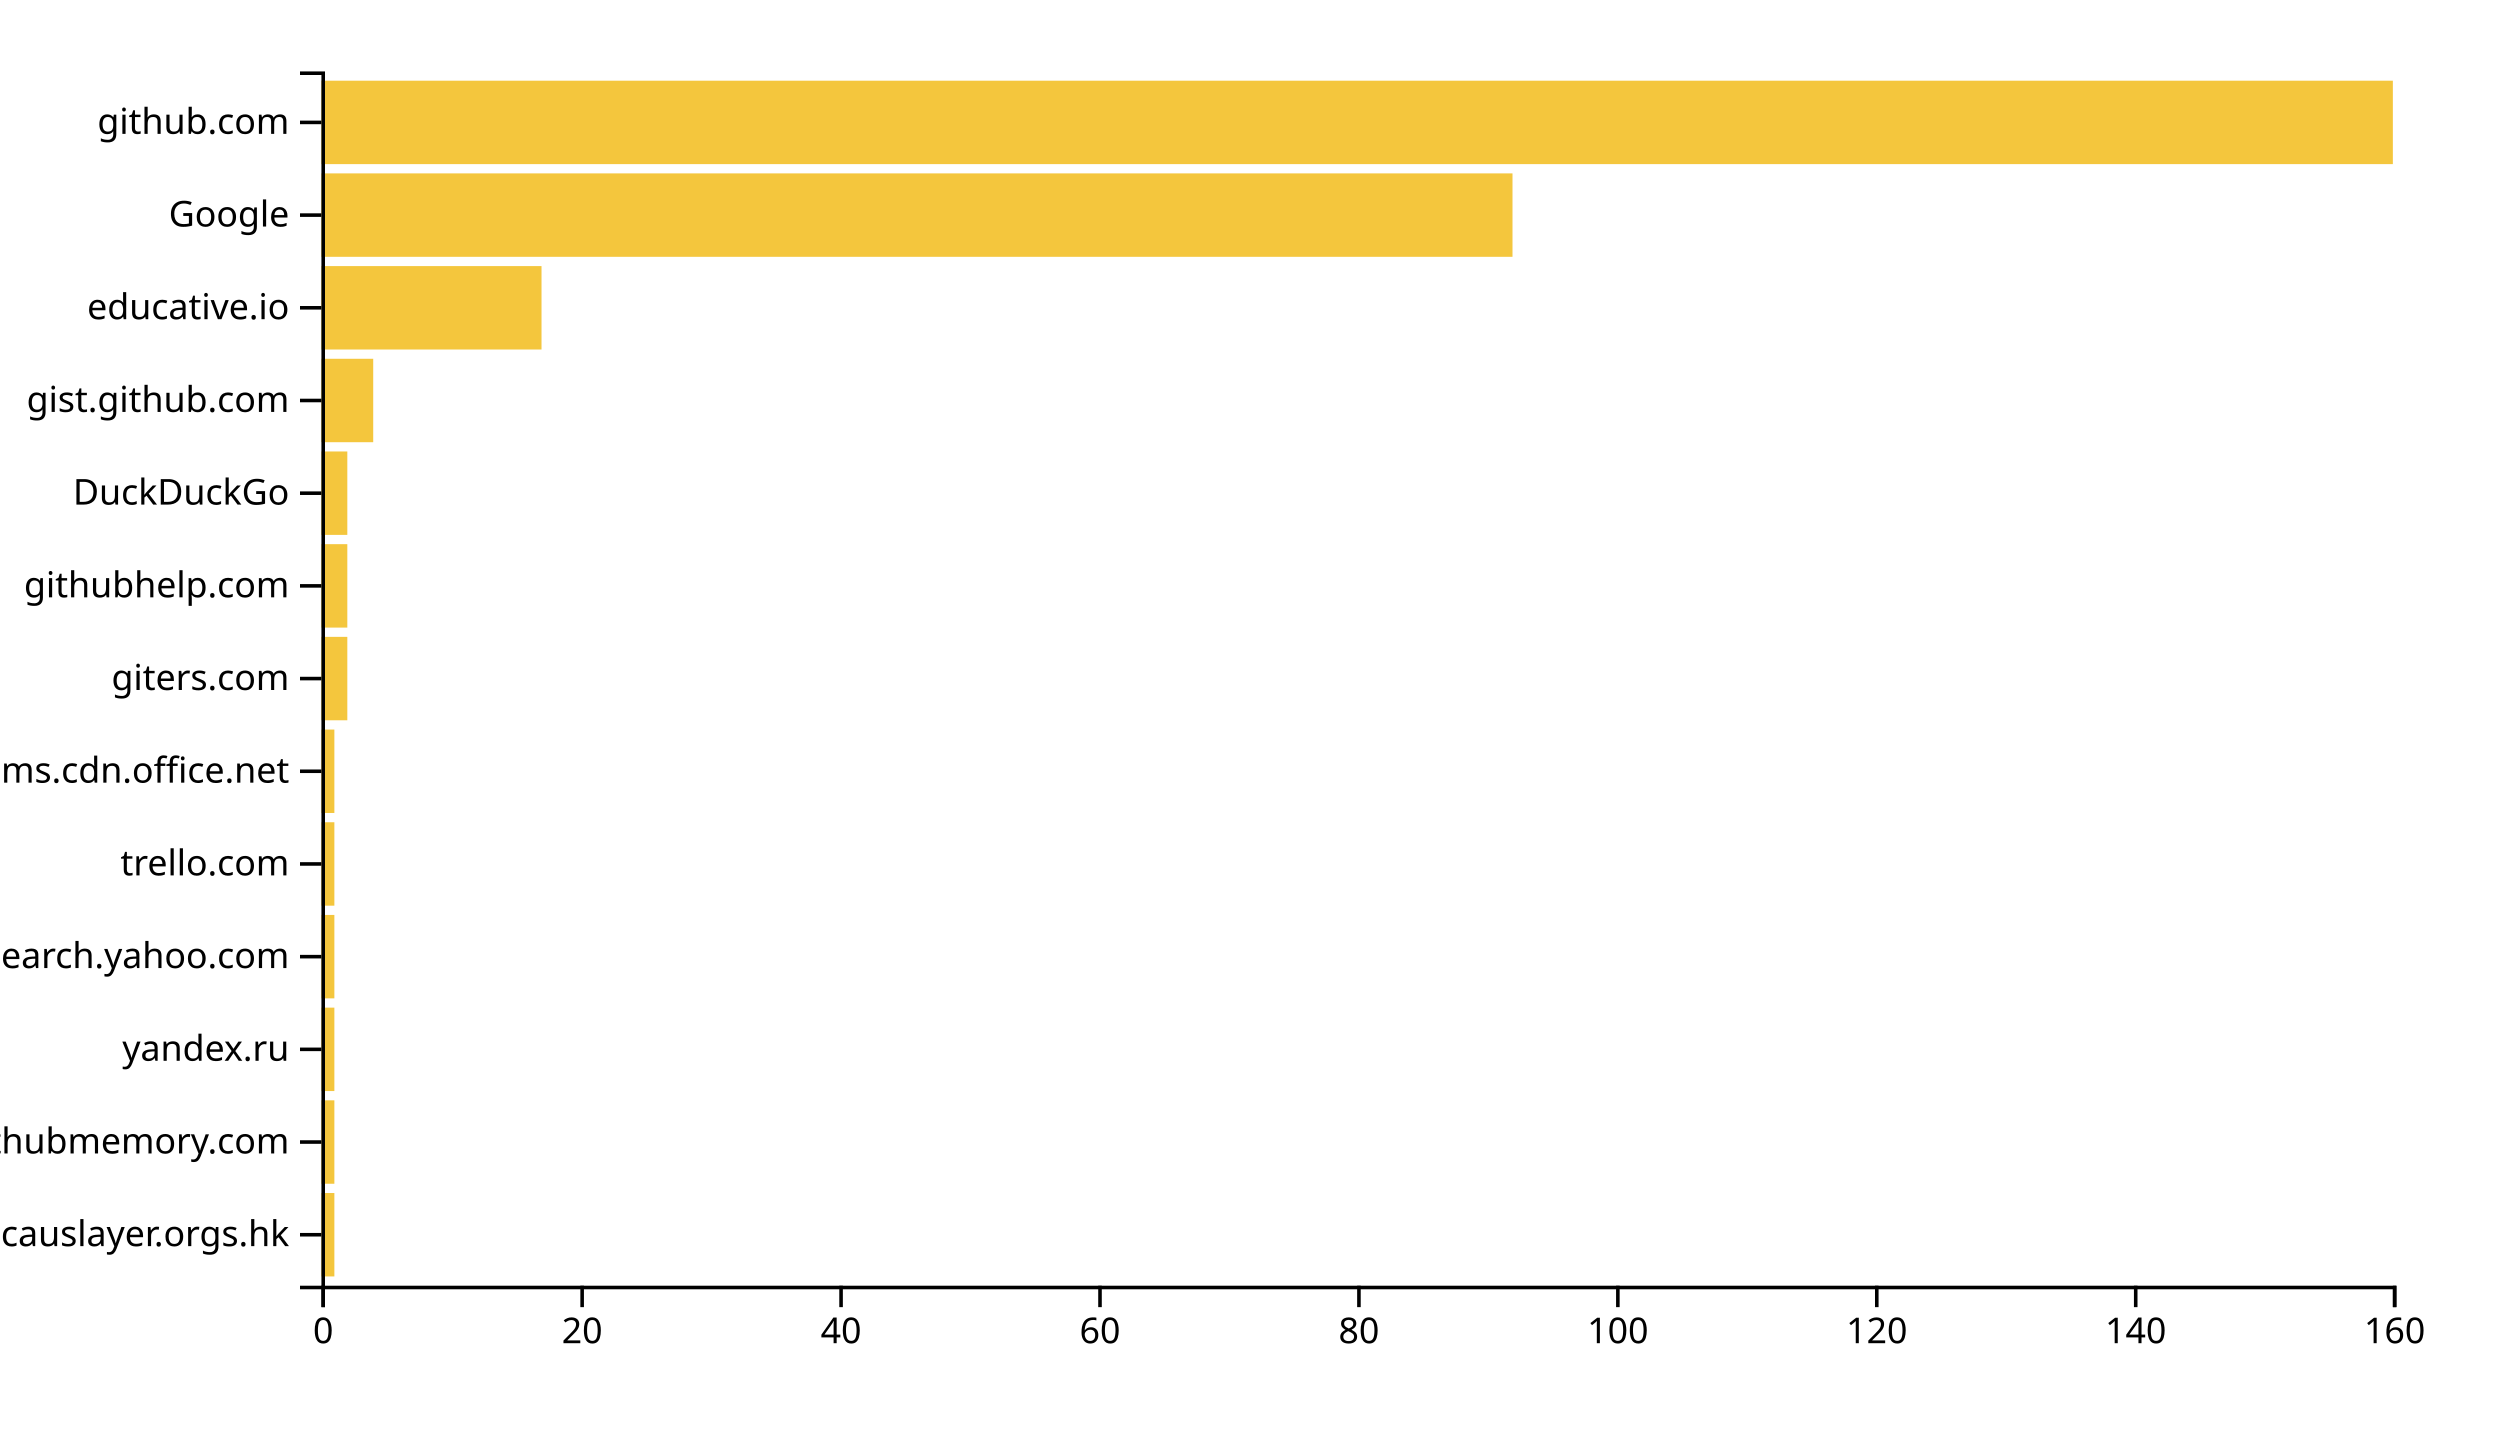
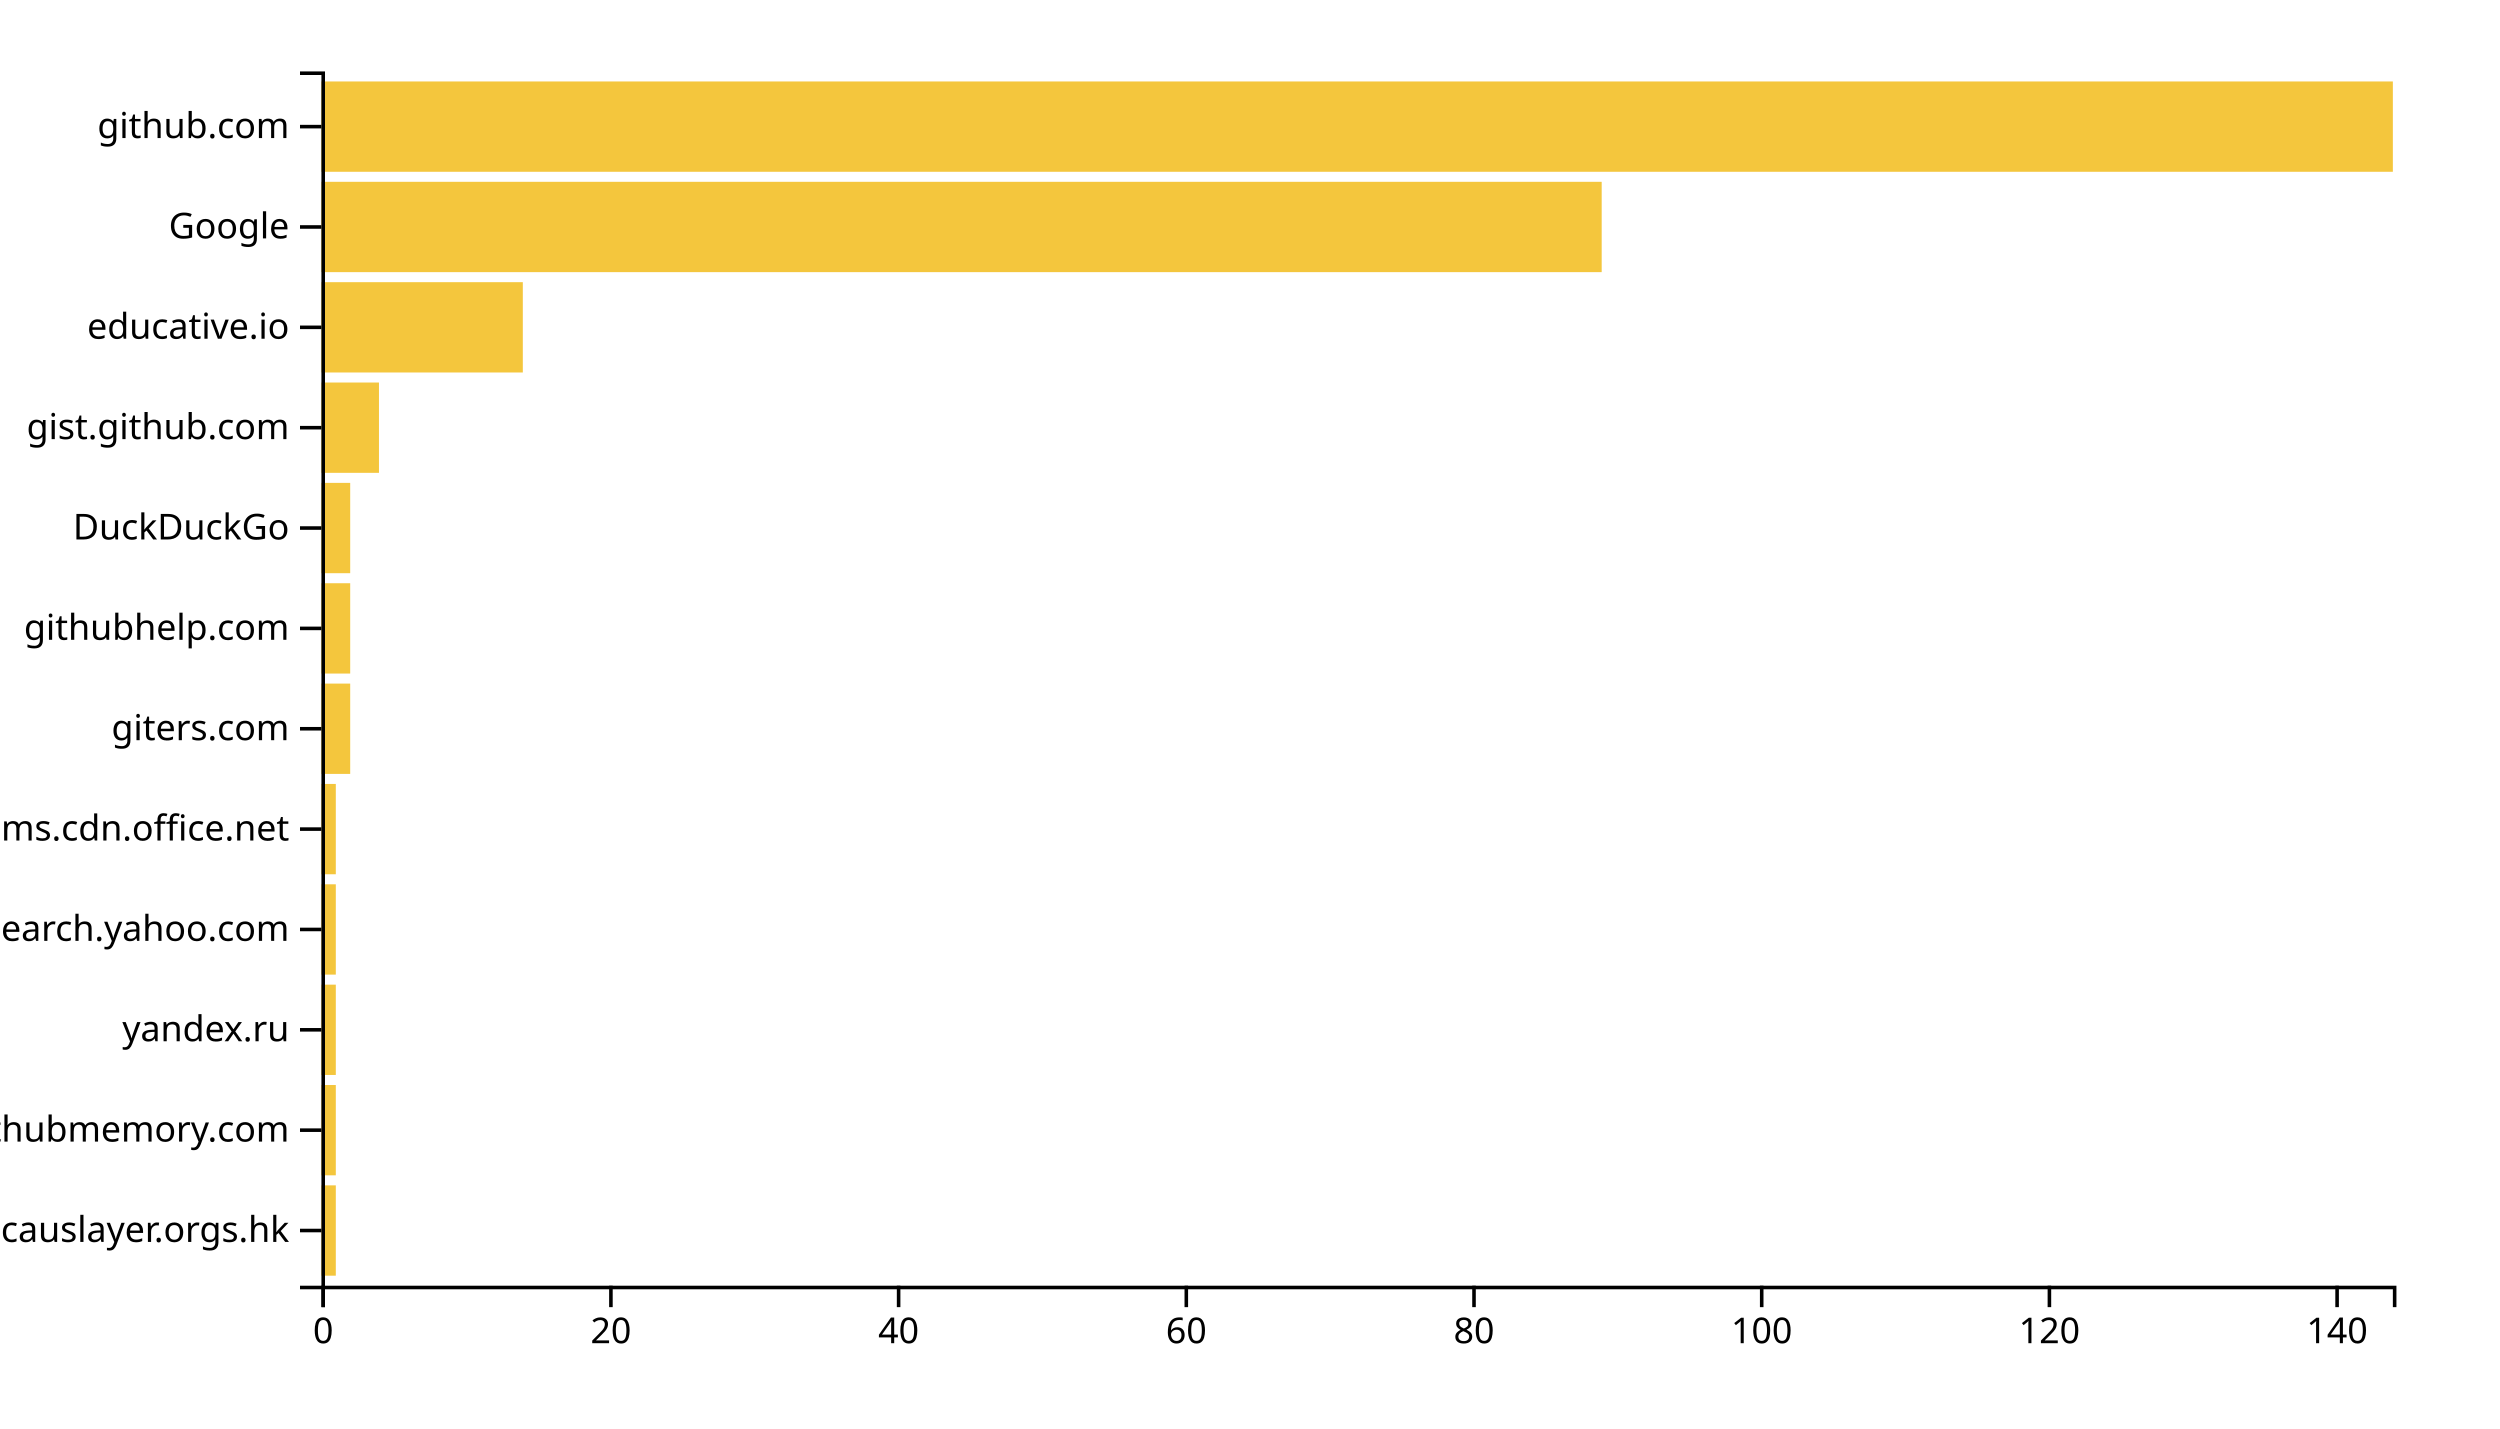
<svg xmlns="http://www.w3.org/2000/svg" width="700" height="400">
  <g transform="translate(90,20)">
-     <rect class="bar" width="3.625" y="314.046" height="23.359" style="fill: #f4c63d; text-anchor: end;" />
-     <rect class="bar" width="3.625" y="288.092" height="23.359" style="fill: #f4c63d; text-anchor: end;" />
-     <rect class="bar" width="3.625" y="262.137" height="23.359" style="fill: #f4c63d; text-anchor: end;" />
-     <rect class="bar" width="3.625" y="236.183" height="23.359" style="fill: #f4c63d; text-anchor: end;" />
-     <rect class="bar" width="3.625" y="210.229" height="23.359" style="fill: #f4c63d; text-anchor: end;" />
-     <rect class="bar" width="3.625" y="184.275" height="23.359" style="fill: #f4c63d; text-anchor: end;" />
-     <rect class="bar" width="7.25" y="158.321" height="23.359" style="fill: #f4c63d; text-anchor: end;" />
-     <rect class="bar" width="7.25" y="132.366" height="23.359" style="fill: #f4c63d; text-anchor: end;" />
-     <rect class="bar" width="7.25" y="106.412" height="23.359" style="fill: #f4c63d; text-anchor: end;" />
-     <rect class="bar" width="14.5" y="80.458" height="23.359" style="fill: #f4c63d; text-anchor: end;" />
-     <rect class="bar" width="61.625" y="54.504" height="23.359" style="fill: #f4c63d; text-anchor: end;" />
-     <rect class="bar" width="333.5" y="28.55" height="23.359" style="fill: #f4c63d; text-anchor: end;" />
-     <rect class="bar" width="580" y="2.595" height="23.359" style="fill: #f4c63d; text-anchor: end;" />
+     <rect class="bar" width="4.028" y="311.901" height="25.289" style="fill: #f4c63d; text-anchor: end;" />
+     <rect class="bar" width="4.028" y="283.802" height="25.289" style="fill: #f4c63d; text-anchor: end;" />
+     <rect class="bar" width="4.028" y="255.702" height="25.289" style="fill: #f4c63d; text-anchor: end;" />
+     <rect class="bar" width="4.028" y="227.603" height="25.289" style="fill: #f4c63d; text-anchor: end;" />
+     <rect class="bar" width="4.028" y="199.504" height="25.289" style="fill: #f4c63d; text-anchor: end;" />
+     <rect class="bar" width="8.056" y="171.405" height="25.289" style="fill: #f4c63d; text-anchor: end;" />
+     <rect class="bar" width="8.056" y="143.306" height="25.289" style="fill: #f4c63d; text-anchor: end;" />
+     <rect class="bar" width="8.056" y="115.207" height="25.289" style="fill: #f4c63d; text-anchor: end;" />
+     <rect class="bar" width="16.111" y="87.107" height="25.289" style="fill: #f4c63d; text-anchor: end;" />
+     <rect class="bar" width="56.389" y="59.008" height="25.289" style="fill: #f4c63d; text-anchor: end;" />
+     <rect class="bar" width="358.472" y="30.909" height="25.289" style="fill: #f4c63d; text-anchor: end;" />
+     <rect class="bar" width="580" y="2.81" height="25.289" style="fill: #f4c63d; text-anchor: end;" />
    <g transform="translate(0,340)" fill="none" font-size="10" font-family="sans-serif" text-anchor="middle">
      <path class="domain" stroke="currentColor" d="M0.5,6V0.5H580.5V6" />
      <g class="tick" opacity="1" transform="translate(0.5,0)">
        <line stroke="currentColor" y2="6" />
        <text fill="currentColor" y="9" dy="0.71em">0</text>
      </g>
-       <g class="tick" opacity="1" transform="translate(73,0)">
+       <g class="tick" opacity="1" transform="translate(81.05556,0)">
        <line stroke="currentColor" y2="6" />
        <text fill="currentColor" y="9" dy="0.71em">20</text>
      </g>
-       <g class="tick" opacity="1" transform="translate(145.5,0)">
+       <g class="tick" opacity="1" transform="translate(161.6111,0)">
        <line stroke="currentColor" y2="6" />
        <text fill="currentColor" y="9" dy="0.71em">40</text>
      </g>
-       <g class="tick" opacity="1" transform="translate(218,0)">
+       <g class="tick" opacity="1" transform="translate(242.1667,0)">
        <line stroke="currentColor" y2="6" />
        <text fill="currentColor" y="9" dy="0.71em">60</text>
      </g>
-       <g class="tick" opacity="1" transform="translate(290.5,0)">
+       <g class="tick" opacity="1" transform="translate(322.7222,0)">
        <line stroke="currentColor" y2="6" />
        <text fill="currentColor" y="9" dy="0.71em">80</text>
      </g>
-       <g class="tick" opacity="1" transform="translate(363,0)">
+       <g class="tick" opacity="1" transform="translate(403.2778,0)">
        <line stroke="currentColor" y2="6" />
        <text fill="currentColor" y="9" dy="0.71em">100</text>
      </g>
-       <g class="tick" opacity="1" transform="translate(435.5,0)">
+       <g class="tick" opacity="1" transform="translate(483.8333,0)">
        <line stroke="currentColor" y2="6" />
        <text fill="currentColor" y="9" dy="0.71em">120</text>
      </g>
-       <g class="tick" opacity="1" transform="translate(508,0)">
+       <g class="tick" opacity="1" transform="translate(564.3889,0)">
        <line stroke="currentColor" y2="6" />
        <text fill="currentColor" y="9" dy="0.71em">140</text>
-       </g>
-       <g class="tick" opacity="1" transform="translate(580.5,0)">
-         <line stroke="currentColor" y2="6" />
-         <text fill="currentColor" y="9" dy="0.71em">160</text>
      </g>
    </g>
    <g fill="none" font-size="10" font-family="sans-serif" text-anchor="end">
      <path class="domain" stroke="currentColor" d="M-6,340.5H0.5V0.5H-6" />
-       <g class="tick" opacity="1" transform="translate(0,325.7252)">
+       <g class="tick" opacity="1" transform="translate(0,324.5455)">
        <line stroke="currentColor" x2="-6" />
        <text fill="currentColor" x="-9" dy="0.32em">causlayer.orgs.hk</text>
      </g>
-       <g class="tick" opacity="1" transform="translate(0,299.771)">
+       <g class="tick" opacity="1" transform="translate(0,296.4463)">
        <line stroke="currentColor" x2="-6" />
        <text fill="currentColor" x="-9" dy="0.32em">githubmemory.com</text>
      </g>
-       <g class="tick" opacity="1" transform="translate(0,273.8168)">
+       <g class="tick" opacity="1" transform="translate(0,268.3471)">
        <line stroke="currentColor" x2="-6" />
        <text fill="currentColor" x="-9" dy="0.32em">yandex.ru</text>
      </g>
-       <g class="tick" opacity="1" transform="translate(0,247.8626)">
+       <g class="tick" opacity="1" transform="translate(0,240.2479)">
        <line stroke="currentColor" x2="-6" />
        <text fill="currentColor" x="-9" dy="0.32em">it.search.yahoo.com</text>
      </g>
-       <g class="tick" opacity="1" transform="translate(0,221.9084)">
-         <line stroke="currentColor" x2="-6" />
-         <text fill="currentColor" x="-9" dy="0.32em">trello.com</text>
-       </g>
-       <g class="tick" opacity="1" transform="translate(0,195.9542)">
+       <g class="tick" opacity="1" transform="translate(0,212.1488)">
        <line stroke="currentColor" x2="-6" />
        <text fill="currentColor" x="-9" dy="0.32em">statics.teams.cdn.office.net</text>
      </g>
-       <g class="tick" opacity="1" transform="translate(0,170)">
+       <g class="tick" opacity="1" transform="translate(0,184.0496)">
        <line stroke="currentColor" x2="-6" />
        <text fill="currentColor" x="-9" dy="0.32em">giters.com</text>
      </g>
-       <g class="tick" opacity="1" transform="translate(0,144.0458)">
+       <g class="tick" opacity="1" transform="translate(0,155.9504)">
        <line stroke="currentColor" x2="-6" />
        <text fill="currentColor" x="-9" dy="0.32em">githubhelp.com</text>
      </g>
-       <g class="tick" opacity="1" transform="translate(0,118.0916)">
+       <g class="tick" opacity="1" transform="translate(0,127.8512)">
        <line stroke="currentColor" x2="-6" />
        <text fill="currentColor" x="-9" dy="0.32em">DuckDuckGo</text>
      </g>
-       <g class="tick" opacity="1" transform="translate(0,92.1374)">
+       <g class="tick" opacity="1" transform="translate(0,99.75207)">
        <line stroke="currentColor" x2="-6" />
        <text fill="currentColor" x="-9" dy="0.32em">gist.github.com</text>
      </g>
-       <g class="tick" opacity="1" transform="translate(0,66.18321)">
+       <g class="tick" opacity="1" transform="translate(0,71.65289)">
        <line stroke="currentColor" x2="-6" />
        <text fill="currentColor" x="-9" dy="0.32em">educative.io</text>
      </g>
-       <g class="tick" opacity="1" transform="translate(0,40.22901)">
+       <g class="tick" opacity="1" transform="translate(0,43.55372)">
        <line stroke="currentColor" x2="-6" />
        <text fill="currentColor" x="-9" dy="0.32em">Google</text>
      </g>
-       <g class="tick" opacity="1" transform="translate(0,14.27481)">
+       <g class="tick" opacity="1" transform="translate(0,15.45455)">
        <line stroke="currentColor" x2="-6" />
        <text fill="currentColor" x="-9" dy="0.32em">github.com</text>
      </g>
    </g>
  </g>
</svg>
